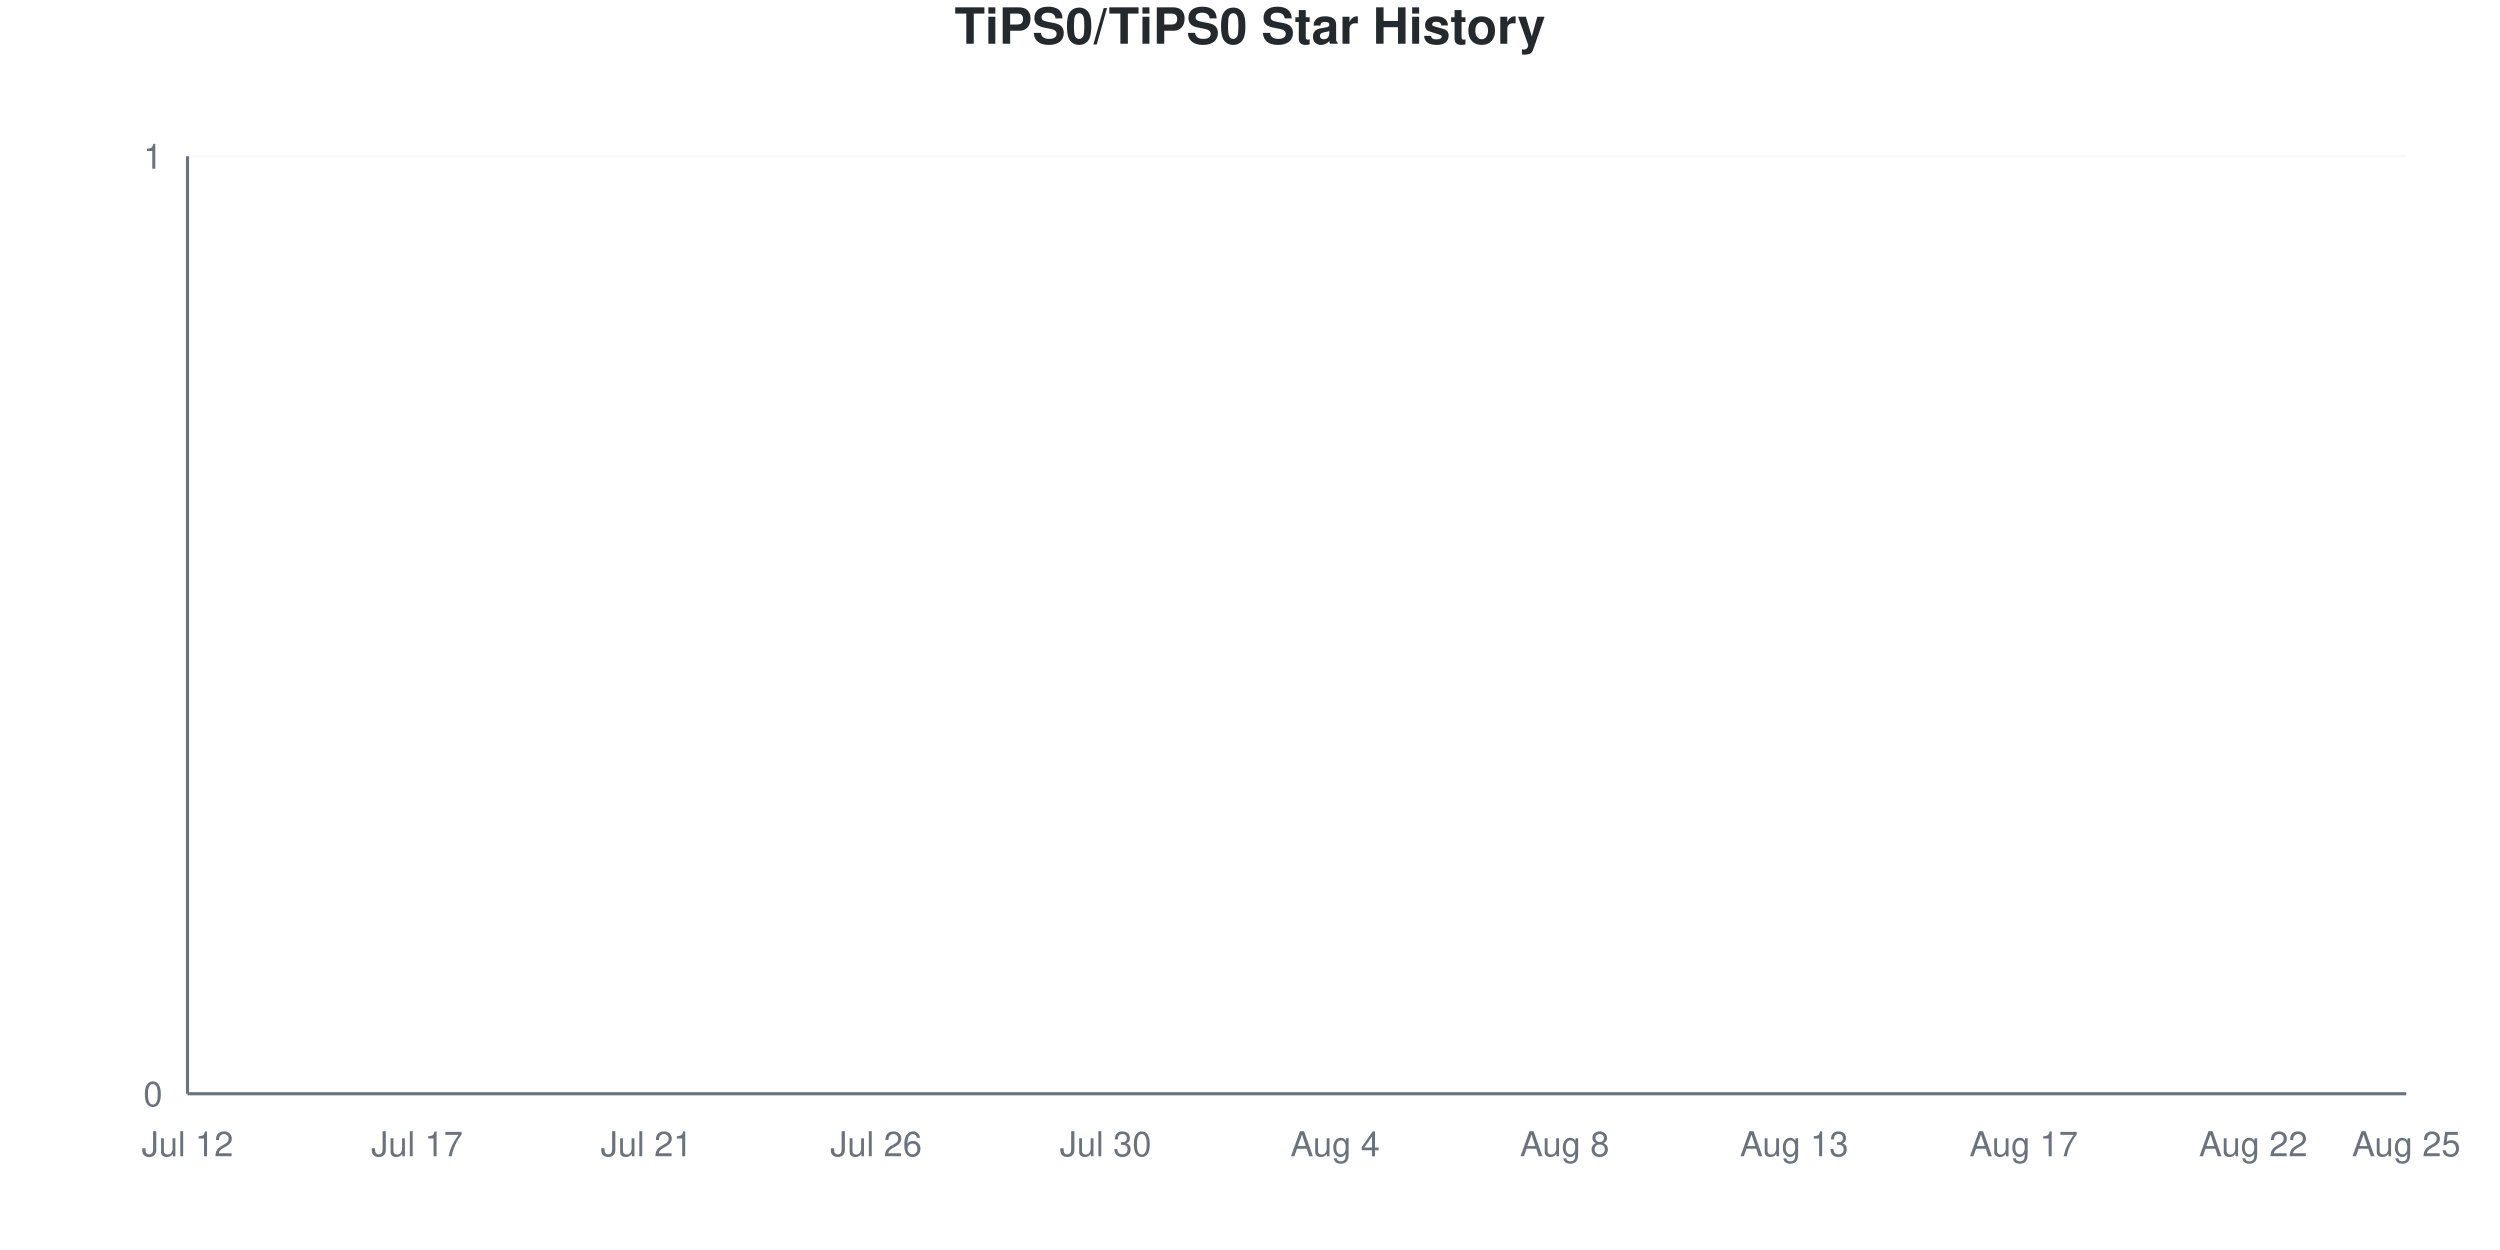
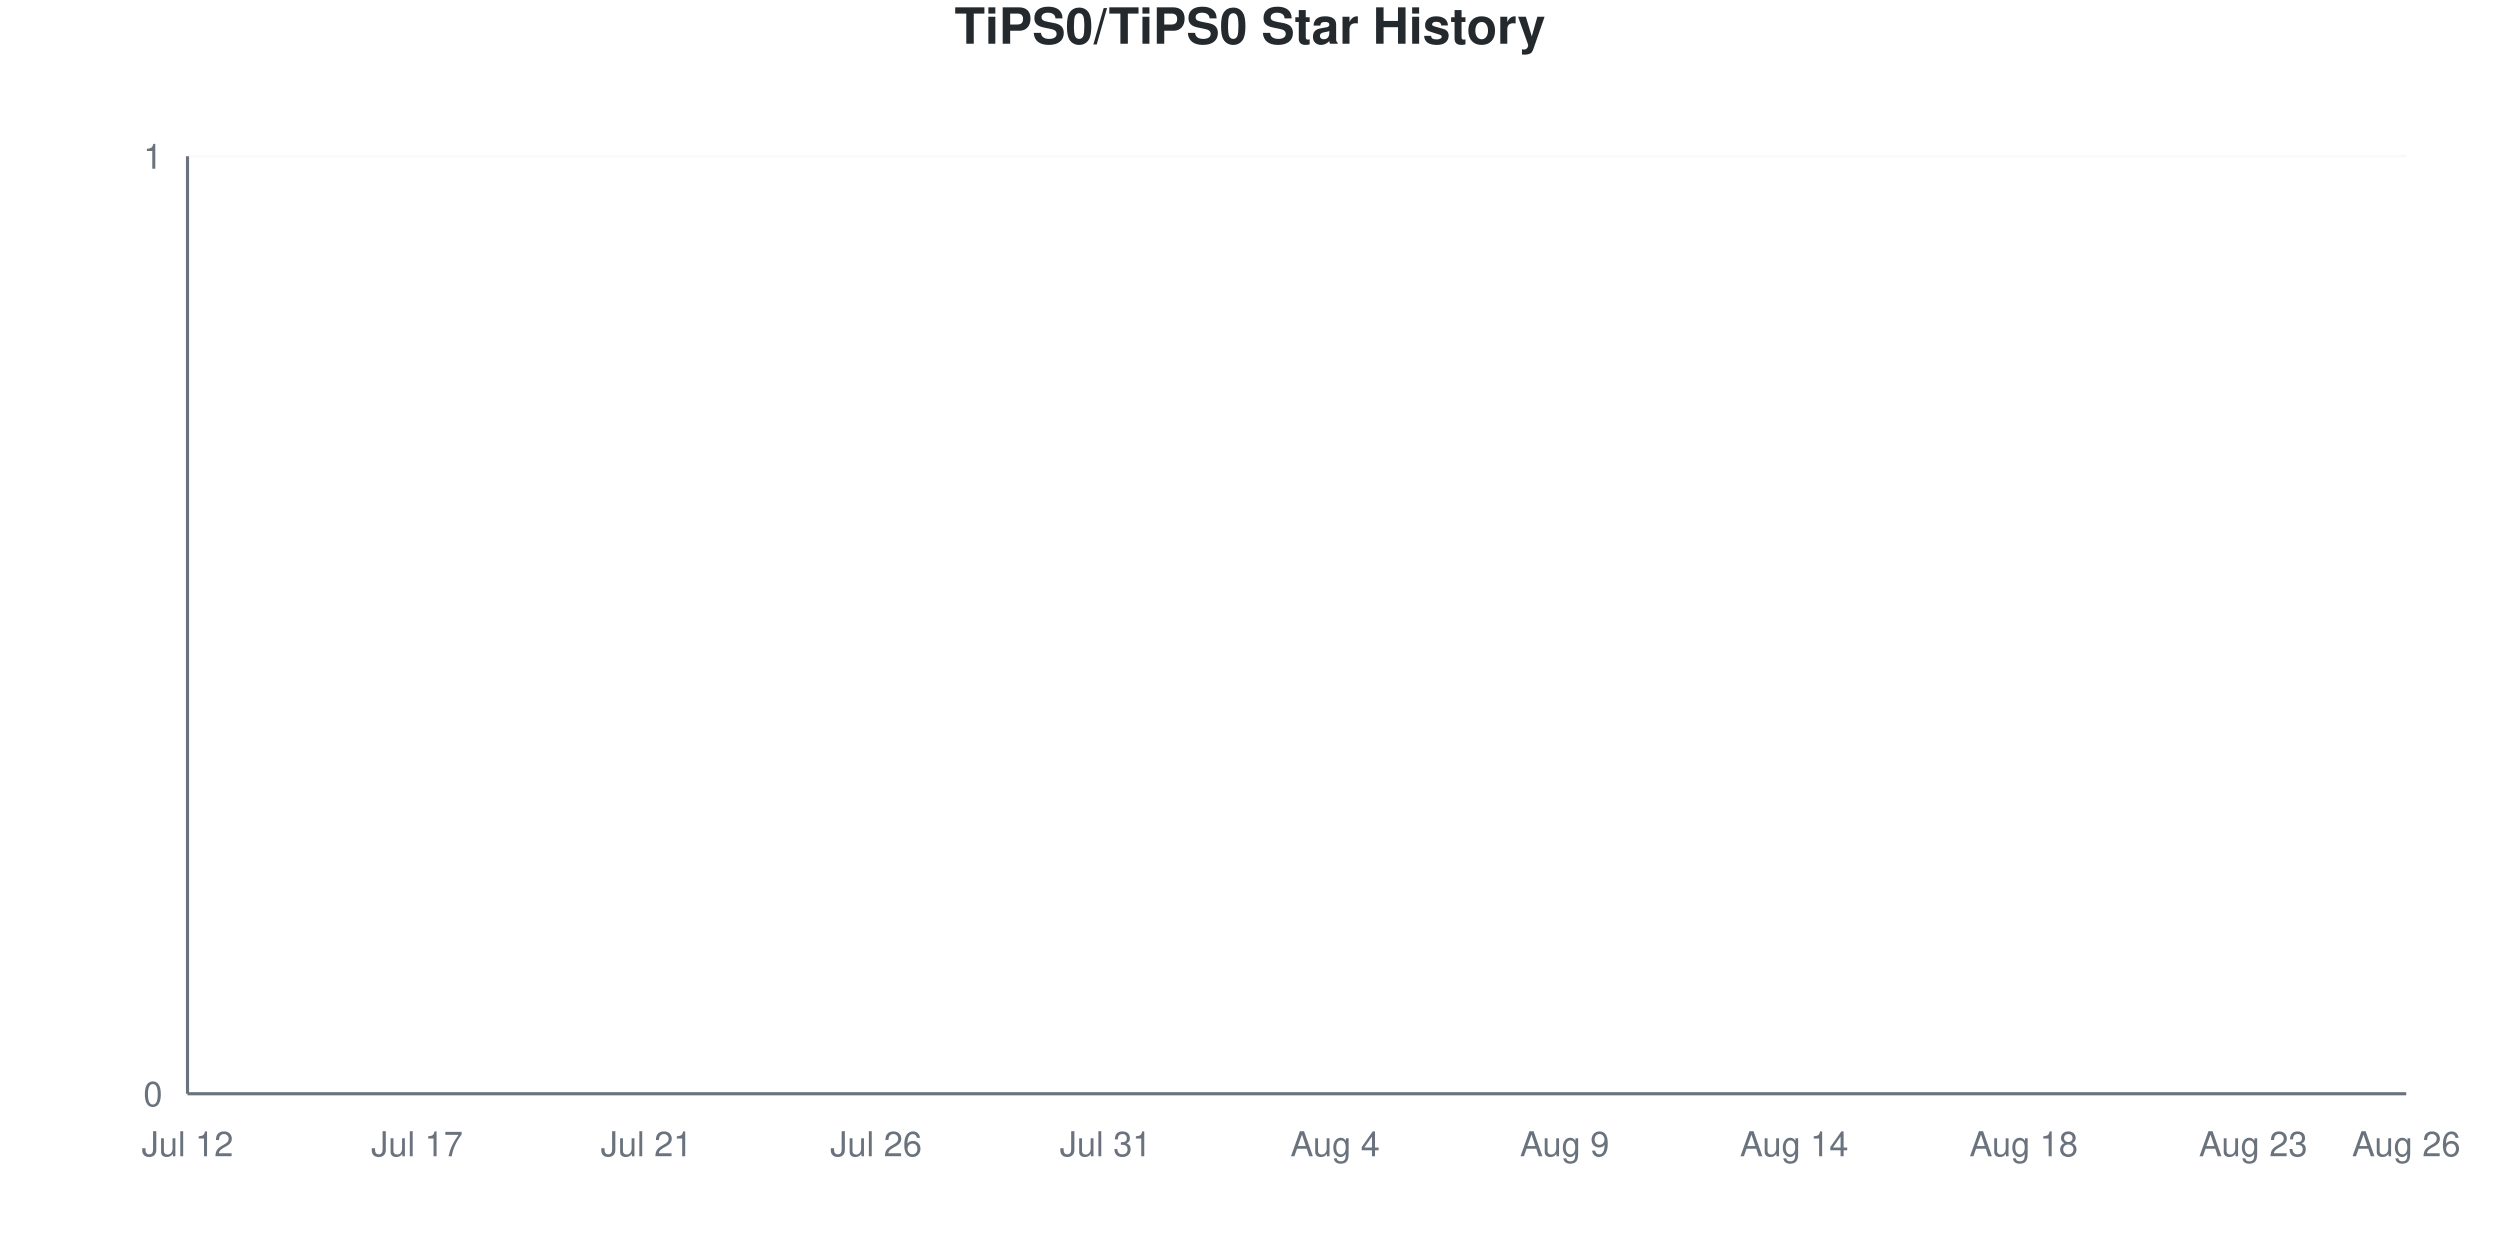
<svg xmlns="http://www.w3.org/2000/svg" viewBox="0 0 800 400" width="800" height="400">
  <style>
    @keyframes drawLine {
      to { stroke-dashoffset: 0; }
    }
    @keyframes fadeInPoint {
      from { opacity: 0; }
      to { opacity: 1; }
    }
    .data-line-0 {
      stroke-dasharray: 1065;
      stroke-dashoffset: 1065;
      animation: drawLine 2s ease-out forwards;
    }
    .data-point {
      opacity: 0;
      animation: fadeInPoint 0.5s ease-out forwards;
    }
    .chart-bg { fill: #fff; }
    .chart-text { fill: #24292e; }
    .chart-muted { fill: #6a737d; }
    .chart-grid { stroke: #eee; }
    .chart-axis { stroke: #6a737d; }
    @media (prefers-color-scheme: dark) {
      .chart-bg { fill: #0d1117; }
      .chart-text { fill: #e6edf3; }
      .chart-muted { fill: #8b949e; }
      .chart-grid { stroke: #21262d; }
      .chart-axis { stroke: #8b949e; }
    }
  </style>
  <rect width="800" height="400" class="chart-bg" />
  <text x="400" y="14" text-anchor="middle" class="chart-text" font-size="16" font-weight="bold" font-family="-apple-system, BlinkMacSystemFont, 'Segoe UI', Helvetica, Arial, sans-serif">TiPS0/TiPS0 Star History</text>
  <g class="grid">
    <line x1="60" y1="350" x2="770" y2="350" class="chart-grid" stroke-opacity="0.3" />
    <text x="52" y="354" text-anchor="end" class="chart-muted" font-size="11" font-family="-apple-system, BlinkMacSystemFont, 'Segoe UI', Helvetica, Arial, sans-serif">0</text>
    <line x1="60" y1="50" x2="770" y2="50" class="chart-grid" stroke-opacity="0.3" />
    <text x="52" y="54" text-anchor="end" class="chart-muted" font-size="11" font-family="-apple-system, BlinkMacSystemFont, 'Segoe UI', Helvetica, Arial, sans-serif">1</text>
  </g>
  <g class="milestones">
    
  </g>
  <g class="x-axis">
    <text x="60" y="370" text-anchor="middle" class="chart-muted" font-size="11" font-family="-apple-system, BlinkMacSystemFont, 'Segoe UI', Helvetica, Arial, sans-serif">Jul 12</text>
    <text x="133.448" y="370" text-anchor="middle" class="chart-muted" font-size="11" font-family="-apple-system, BlinkMacSystemFont, 'Segoe UI', Helvetica, Arial, sans-serif">Jul 17</text>
    <text x="206.897" y="370" text-anchor="middle" class="chart-muted" font-size="11" font-family="-apple-system, BlinkMacSystemFont, 'Segoe UI', Helvetica, Arial, sans-serif">Jul 21</text>
    <text x="280.345" y="370" text-anchor="middle" class="chart-muted" font-size="11" font-family="-apple-system, BlinkMacSystemFont, 'Segoe UI', Helvetica, Arial, sans-serif">Jul 26</text>
-     <text x="353.793" y="370" text-anchor="middle" class="chart-muted" font-size="11" font-family="-apple-system, BlinkMacSystemFont, 'Segoe UI', Helvetica, Arial, sans-serif">Jul 30</text>
+     <text x="353.793" y="370" text-anchor="middle" class="chart-muted" font-size="11" font-family="-apple-system, BlinkMacSystemFont, 'Segoe UI', Helvetica, Arial, sans-serif">Jul 31</text>
    <text x="427.241" y="370" text-anchor="middle" class="chart-muted" font-size="11" font-family="-apple-system, BlinkMacSystemFont, 'Segoe UI', Helvetica, Arial, sans-serif">Aug 4</text>
-     <text x="500.69" y="370" text-anchor="middle" class="chart-muted" font-size="11" font-family="-apple-system, BlinkMacSystemFont, 'Segoe UI', Helvetica, Arial, sans-serif">Aug 8</text>
-     <text x="574.138" y="370" text-anchor="middle" class="chart-muted" font-size="11" font-family="-apple-system, BlinkMacSystemFont, 'Segoe UI', Helvetica, Arial, sans-serif">Aug 13</text>
-     <text x="647.586" y="370" text-anchor="middle" class="chart-muted" font-size="11" font-family="-apple-system, BlinkMacSystemFont, 'Segoe UI', Helvetica, Arial, sans-serif">Aug 17</text>
-     <text x="721.034" y="370" text-anchor="middle" class="chart-muted" font-size="11" font-family="-apple-system, BlinkMacSystemFont, 'Segoe UI', Helvetica, Arial, sans-serif">Aug 22</text>
-     <text x="770" y="370" text-anchor="middle" class="chart-muted" font-size="11" font-family="-apple-system, BlinkMacSystemFont, 'Segoe UI', Helvetica, Arial, sans-serif">Aug 25</text>
+     <text x="500.69" y="370" text-anchor="middle" class="chart-muted" font-size="11" font-family="-apple-system, BlinkMacSystemFont, 'Segoe UI', Helvetica, Arial, sans-serif">Aug 9</text>
+     <text x="574.138" y="370" text-anchor="middle" class="chart-muted" font-size="11" font-family="-apple-system, BlinkMacSystemFont, 'Segoe UI', Helvetica, Arial, sans-serif">Aug 14</text>
+     <text x="647.586" y="370" text-anchor="middle" class="chart-muted" font-size="11" font-family="-apple-system, BlinkMacSystemFont, 'Segoe UI', Helvetica, Arial, sans-serif">Aug 18</text>
+     <text x="721.034" y="370" text-anchor="middle" class="chart-muted" font-size="11" font-family="-apple-system, BlinkMacSystemFont, 'Segoe UI', Helvetica, Arial, sans-serif">Aug 23</text>
+     <text x="770" y="370" text-anchor="middle" class="chart-muted" font-size="11" font-family="-apple-system, BlinkMacSystemFont, 'Segoe UI', Helvetica, Arial, sans-serif">Aug 26</text>
  </g>
  <line x1="60" y1="50" x2="60" y2="350" class="chart-axis" stroke-width="1" />
  <line x1="60" y1="350" x2="770" y2="350" class="chart-axis" stroke-width="1" />
  <path d="M60,350 L60,350 C68.161,350 76.322,350 84.483,350 C92.644,350 100.805,350 108.966,350 C117.126,350 125.287,350 133.448,350 C141.609,350 149.77,350 157.931,350 C166.092,350 174.253,350 182.414,350 C190.575,350 198.736,350 206.897,350 C215.057,350 223.218,350 231.379,350 C239.54,350 247.701,350 255.862,350 C264.023,350 272.184,350 280.345,350 C288.506,350 296.667,350 304.828,350 C312.989,350 321.149,350 329.31,350 C337.471,350 345.632,350 353.793,350 C361.954,350 370.115,350 378.276,350 C386.437,350 394.598,350 402.759,350 C410.92,350 419.08,350 427.241,350 C435.402,350 443.563,350 451.724,350 C459.885,350 468.046,350 476.207,350 C484.368,350 492.529,350 500.69,350 C508.851,350 517.011,350 525.172,350 C533.333,350 541.494,350 549.655,350 C557.816,350 565.977,350 574.138,350 C582.299,350 590.46,350 598.621,350 C606.782,350 614.943,350 623.103,350 C631.264,350 639.425,350 647.586,350 C655.747,350 663.908,350 672.069,350 C680.23,350 688.391,350 696.552,350 C704.713,350 712.874,350 721.034,350 C729.195,350 737.356,350 745.517,350 C753.678,350 761.839,350 770,350 L770,350 L60,350 Z" fill="#dfb317" fill-opacity="0.1" />
  <path d="M60,350 L60,350 C68.161,350 76.322,350 84.483,350 C92.644,350 100.805,350 108.966,350 C117.126,350 125.287,350 133.448,350 C141.609,350 149.77,350 157.931,350 C166.092,350 174.253,350 182.414,350 C190.575,350 198.736,350 206.897,350 C215.057,350 223.218,350 231.379,350 C239.54,350 247.701,350 255.862,350 C264.023,350 272.184,350 280.345,350 C288.506,350 296.667,350 304.828,350 C312.989,350 321.149,350 329.31,350 C337.471,350 345.632,350 353.793,350 C361.954,350 370.115,350 378.276,350 C386.437,350 394.598,350 402.759,350 C410.92,350 419.08,350 427.241,350 C435.402,350 443.563,350 451.724,350 C459.885,350 468.046,350 476.207,350 C484.368,350 492.529,350 500.69,350 C508.851,350 517.011,350 525.172,350 C533.333,350 541.494,350 549.655,350 C557.816,350 565.977,350 574.138,350 C582.299,350 590.46,350 598.621,350 C606.782,350 614.943,350 623.103,350 C631.264,350 639.425,350 647.586,350 C655.747,350 663.908,350 672.069,350 C680.23,350 688.391,350 696.552,350 C704.713,350 712.874,350 721.034,350 C729.195,350 737.356,350 745.517,350 C753.678,350 761.839,350 770,350" fill="none" stroke="#dfb317" stroke-width="2.5" class="data-line-0" />
  <g class="points">
    <circle cx="60" cy="350" r="4" fill="#dfb317" class="data-point" style="animation-delay: 1.50s" />
    <circle cx="84.483" cy="350" r="4" fill="#dfb317" class="data-point" style="animation-delay: 1.55s" />
    <circle cx="108.966" cy="350" r="4" fill="#dfb317" class="data-point" style="animation-delay: 1.60s" />
    <circle cx="133.448" cy="350" r="4" fill="#dfb317" class="data-point" style="animation-delay: 1.65s" />
    <circle cx="157.931" cy="350" r="4" fill="#dfb317" class="data-point" style="animation-delay: 1.70s" />
    <circle cx="182.414" cy="350" r="4" fill="#dfb317" class="data-point" style="animation-delay: 1.75s" />
    <circle cx="206.897" cy="350" r="4" fill="#dfb317" class="data-point" style="animation-delay: 1.80s" />
    <circle cx="231.379" cy="350" r="4" fill="#dfb317" class="data-point" style="animation-delay: 1.85s" />
    <circle cx="255.862" cy="350" r="4" fill="#dfb317" class="data-point" style="animation-delay: 1.90s" />
    <circle cx="280.345" cy="350" r="4" fill="#dfb317" class="data-point" style="animation-delay: 1.95s" />
    <circle cx="304.828" cy="350" r="4" fill="#dfb317" class="data-point" style="animation-delay: 2.00s" />
    <circle cx="329.31" cy="350" r="4" fill="#dfb317" class="data-point" style="animation-delay: 2.05s" />
    <circle cx="353.793" cy="350" r="4" fill="#dfb317" class="data-point" style="animation-delay: 2.10s" />
    <circle cx="378.276" cy="350" r="4" fill="#dfb317" class="data-point" style="animation-delay: 2.15s" />
    <circle cx="402.759" cy="350" r="4" fill="#dfb317" class="data-point" style="animation-delay: 2.20s" />
    <circle cx="427.241" cy="350" r="4" fill="#dfb317" class="data-point" style="animation-delay: 2.25s" />
    <circle cx="451.724" cy="350" r="4" fill="#dfb317" class="data-point" style="animation-delay: 2.30s" />
    <circle cx="476.207" cy="350" r="4" fill="#dfb317" class="data-point" style="animation-delay: 2.35s" />
    <circle cx="500.69" cy="350" r="4" fill="#dfb317" class="data-point" style="animation-delay: 2.40s" />
    <circle cx="525.172" cy="350" r="4" fill="#dfb317" class="data-point" style="animation-delay: 2.45s" />
    <circle cx="549.655" cy="350" r="4" fill="#dfb317" class="data-point" style="animation-delay: 2.50s" />
    <circle cx="574.138" cy="350" r="4" fill="#dfb317" class="data-point" style="animation-delay: 2.55s" />
    <circle cx="598.621" cy="350" r="4" fill="#dfb317" class="data-point" style="animation-delay: 2.60s" />
    <circle cx="623.103" cy="350" r="4" fill="#dfb317" class="data-point" style="animation-delay: 2.65s" />
    <circle cx="647.586" cy="350" r="4" fill="#dfb317" class="data-point" style="animation-delay: 2.70s" />
    <circle cx="672.069" cy="350" r="4" fill="#dfb317" class="data-point" style="animation-delay: 2.75s" />
    <circle cx="696.552" cy="350" r="4" fill="#dfb317" class="data-point" style="animation-delay: 2.80s" />
    <circle cx="721.034" cy="350" r="4" fill="#dfb317" class="data-point" style="animation-delay: 2.85s" />
    <circle cx="745.517" cy="350" r="4" fill="#dfb317" class="data-point" style="animation-delay: 2.90s" />
    <circle cx="770" cy="350" r="4" fill="#dfb317" class="data-point" style="animation-delay: 2.95s" />
  </g>
</svg>
